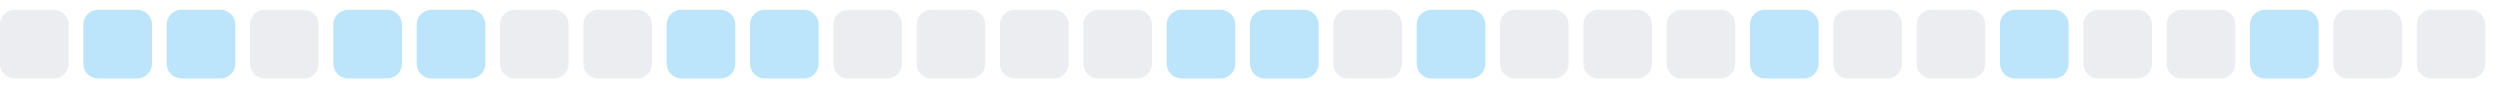
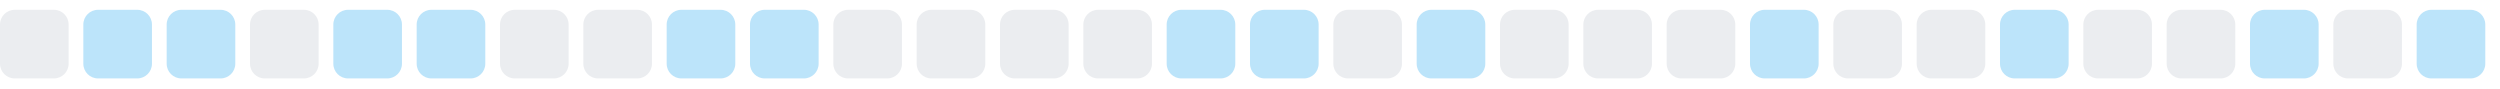
<svg xmlns="http://www.w3.org/2000/svg" width="255" height="9">
  <style>
        .level0 { fill: #ebedf0; }
        .level1 { fill: #bce4fa; }
        .level2 { fill: #75c7f7; }
        .level3 { fill: #30a9f2; }
        .level4 { fill: #008ee6; }
        @media (prefers-color-scheme: dark) {
          .level0 { fill: #161b22; }
          .level1 { fill: #0b3b5c; }
          .level2 { fill: #0a6299; }
          .level3 { fill: #008ee6; }
          .level4 { fill: #5bc4ff; }
        }
      </style>
  <rect x="0.0" y="1" width="7" height="7" rx="1.5" ry="1.5" class="level0" />
  <rect x="8.5" y="1" width="7" height="7" rx="1.5" ry="1.5" class="level1" />
  <rect x="17.0" y="1" width="7" height="7" rx="1.5" ry="1.5" class="level1" />
  <rect x="25.5" y="1" width="7" height="7" rx="1.5" ry="1.5" class="level0" />
  <rect x="34.0" y="1" width="7" height="7" rx="1.5" ry="1.5" class="level1" />
  <rect x="42.5" y="1" width="7" height="7" rx="1.5" ry="1.5" class="level1" />
  <rect x="51.0" y="1" width="7" height="7" rx="1.5" ry="1.5" class="level0" />
  <rect x="59.5" y="1" width="7" height="7" rx="1.5" ry="1.5" class="level0" />
  <rect x="68.0" y="1" width="7" height="7" rx="1.5" ry="1.5" class="level1" />
  <rect x="76.5" y="1" width="7" height="7" rx="1.5" ry="1.5" class="level1" />
  <rect x="85.0" y="1" width="7" height="7" rx="1.5" ry="1.5" class="level0" />
  <rect x="93.5" y="1" width="7" height="7" rx="1.5" ry="1.5" class="level0" />
  <rect x="102.0" y="1" width="7" height="7" rx="1.5" ry="1.5" class="level0" />
  <rect x="110.5" y="1" width="7" height="7" rx="1.5" ry="1.5" class="level0" />
  <rect x="119.0" y="1" width="7" height="7" rx="1.5" ry="1.5" class="level1" />
  <rect x="127.5" y="1" width="7" height="7" rx="1.5" ry="1.5" class="level1" />
  <rect x="136.0" y="1" width="7" height="7" rx="1.5" ry="1.5" class="level0" />
  <rect x="144.5" y="1" width="7" height="7" rx="1.5" ry="1.5" class="level1" />
  <rect x="153.0" y="1" width="7" height="7" rx="1.5" ry="1.5" class="level0" />
  <rect x="161.5" y="1" width="7" height="7" rx="1.5" ry="1.5" class="level0" />
  <rect x="170.0" y="1" width="7" height="7" rx="1.5" ry="1.5" class="level0" />
  <rect x="178.5" y="1" width="7" height="7" rx="1.5" ry="1.5" class="level1" />
  <rect x="187.0" y="1" width="7" height="7" rx="1.5" ry="1.5" class="level0" />
  <rect x="195.5" y="1" width="7" height="7" rx="1.5" ry="1.5" class="level0" />
  <rect x="204.0" y="1" width="7" height="7" rx="1.5" ry="1.5" class="level1" />
  <rect x="212.5" y="1" width="7" height="7" rx="1.5" ry="1.5" class="level0" />
  <rect x="221.0" y="1" width="7" height="7" rx="1.5" ry="1.5" class="level0" />
  <rect x="229.5" y="1" width="7" height="7" rx="1.5" ry="1.5" class="level1" />
  <rect x="238.0" y="1" width="7" height="7" rx="1.5" ry="1.5" class="level0" />
-   <rect x="246.5" y="1" width="7" height="7" rx="1.5" ry="1.5" class="level0" />
+   <rect x="246.5" y="1" width="7" height="7" rx="1.5" ry="1.5" class="level1" />
</svg>
